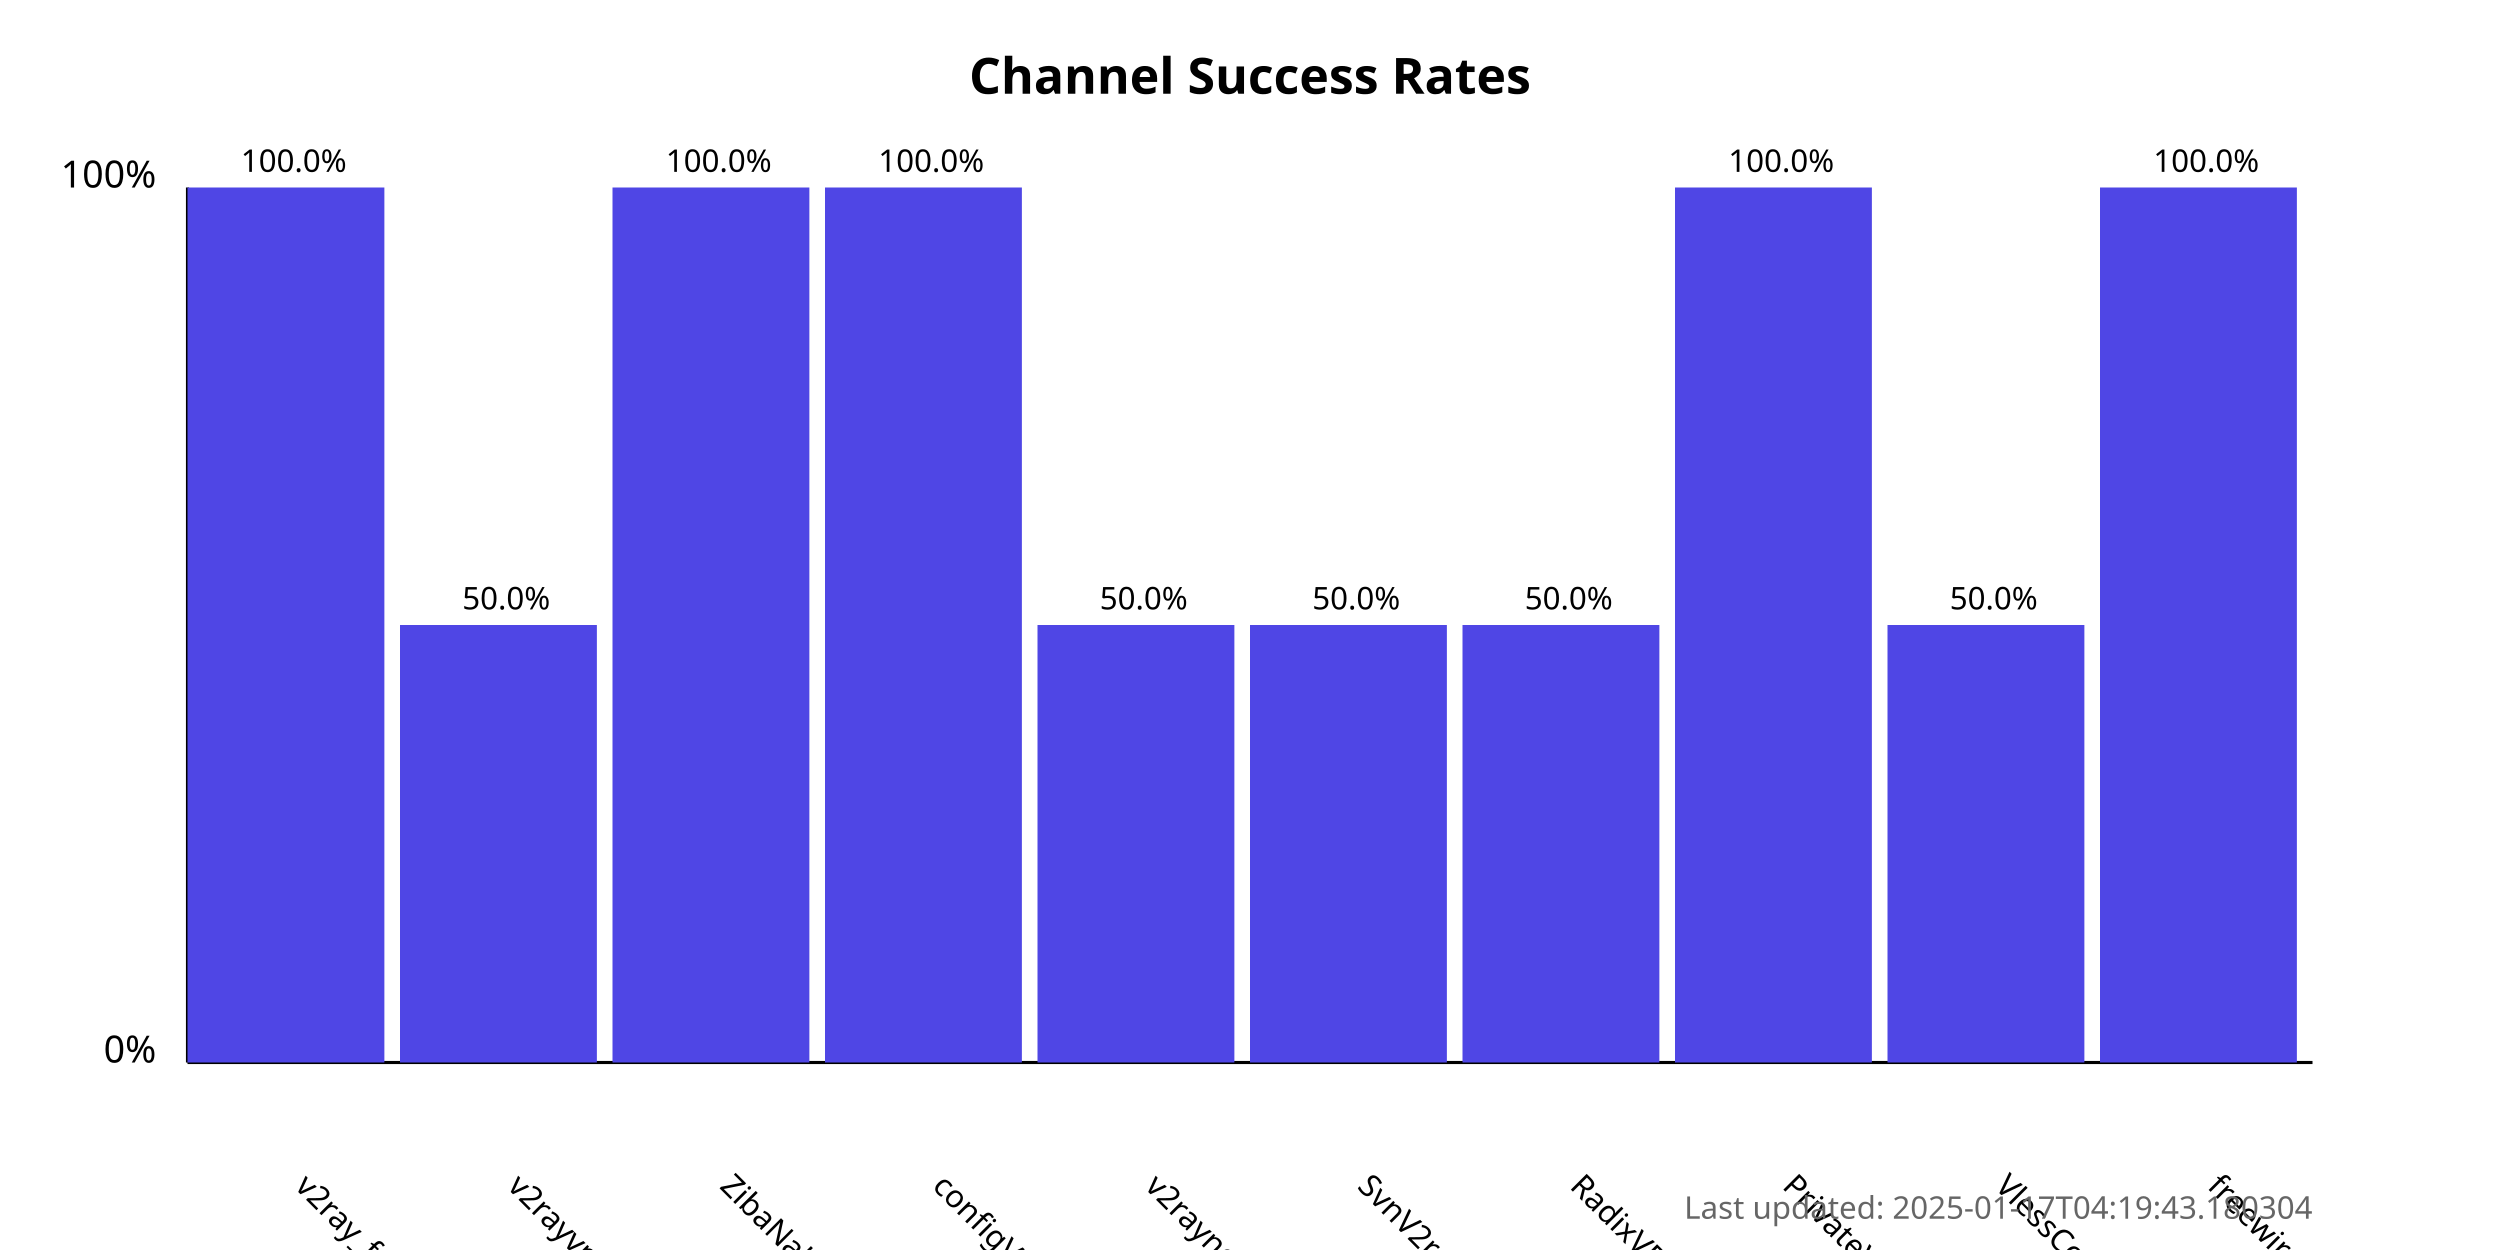
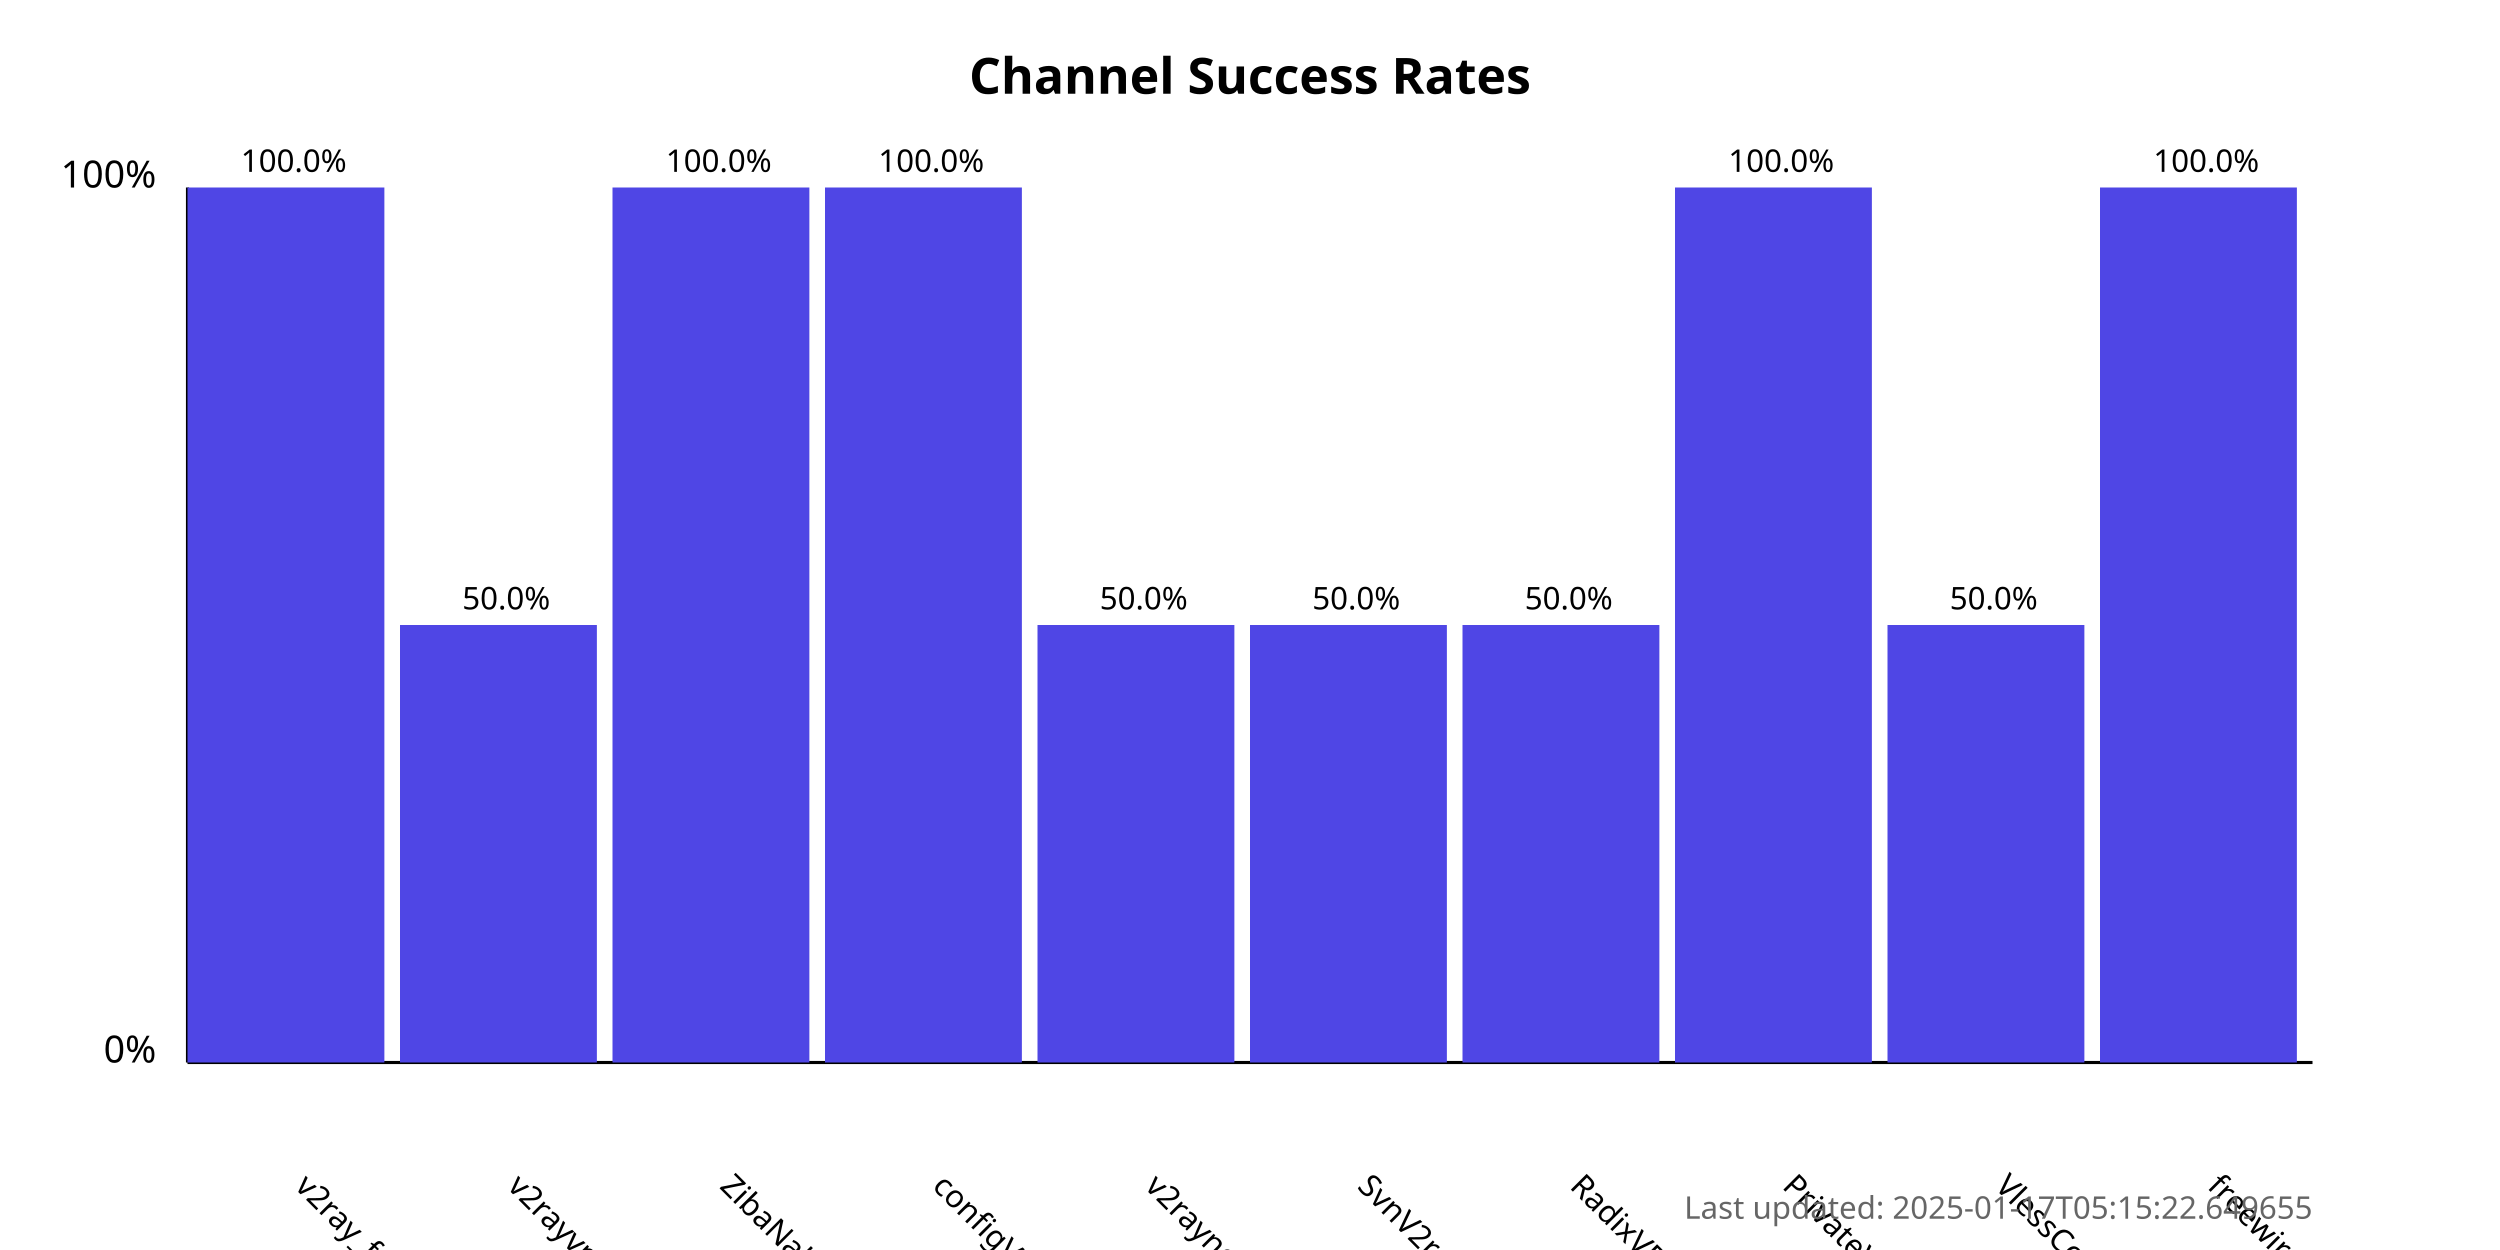
<svg xmlns="http://www.w3.org/2000/svg" width="800" height="400">
  <style>
            .chart-title { font: bold 16px sans-serif; }
            .axis-label { font: 12px sans-serif; }
            .tick-label { font: 10px sans-serif; }
            .bar { fill: #4f46e5; }
            .bar:hover { fill: #6366f1; }
            .timestamp { font: 10px sans-serif; fill: #666; }
        </style>
  <text x="400.0" y="30" text-anchor="middle" class="chart-title">
            Channel Success Rates
        </text>
  <line x1="60" y1="340" x2="60" y2="60" stroke="black" stroke-width="1" />
  <line x1="60" y1="340" x2="740" y2="340" stroke="black" stroke-width="1" />
  <text x="50" y="340" text-anchor="end" class="axis-label">0%</text>
  <text x="50" y="60" text-anchor="end" class="axis-label">100%</text>
  <g>
    <rect x="60" y="60.0" width="63.0" height="280.0" class="bar" />
    <text x="94.0" y="380" transform="rotate(45, 94.0, 380)" text-anchor="start" class="tick-label">
                v2ray_free_conf
            </text>
    <text x="94.0" y="55.0" text-anchor="middle" class="tick-label">
                100.0%
            </text>
  </g>
  <g>
    <rect x="128.0" y="200.0" width="63.0" height="140.0" class="bar" />
    <text x="162.0" y="380" transform="rotate(45, 162.0, 380)" text-anchor="start" class="tick-label">
                v2rayvpno
            </text>
    <text x="162.0" y="195.0" text-anchor="middle" class="tick-label">
                50.0%
            </text>
  </g>
  <g>
    <rect x="196.0" y="60.0" width="63.0" height="280.0" class="bar" />
    <text x="230.0" y="380" transform="rotate(45, 230.0, 380)" text-anchor="start" class="tick-label">
                ZibaNabz
            </text>
    <text x="230.0" y="55.0" text-anchor="middle" class="tick-label">
                100.0%
            </text>
  </g>
  <g>
    <rect x="264.0" y="60.0" width="63.0" height="280.0" class="bar" />
    <text x="298.0" y="380" transform="rotate(45, 298.0, 380)" text-anchor="start" class="tick-label">
                configV2rayForFree
            </text>
    <text x="298.0" y="55.0" text-anchor="middle" class="tick-label">
                100.0%
            </text>
  </g>
  <g>
    <rect x="332.0" y="200.0" width="63.0" height="140.0" class="bar" />
    <text x="366.0" y="380" transform="rotate(45, 366.0, 380)" text-anchor="start" class="tick-label">
                v2rayngvpn
            </text>
    <text x="366.0" y="195.0" text-anchor="middle" class="tick-label">
                50.0%
            </text>
  </g>
  <g>
    <rect x="400.0" y="200.0" width="63.0" height="140.0" class="bar" />
    <text x="434.0" y="380" transform="rotate(45, 434.0, 380)" text-anchor="start" class="tick-label">
                SvnV2ray
            </text>
    <text x="434.0" y="195.0" text-anchor="middle" class="tick-label">
                50.0%
            </text>
  </g>
  <g>
    <rect x="468.0" y="200.0" width="63.0" height="140.0" class="bar" />
    <text x="502.0" y="380" transform="rotate(45, 502.0, 380)" text-anchor="start" class="tick-label">
                RadixVPN
            </text>
    <text x="502.0" y="195.0" text-anchor="middle" class="tick-label">
                50.0%
            </text>
  </g>
  <g>
    <rect x="536.0" y="60.0" width="63.0" height="280.0" class="bar" />
    <text x="570.0" y="380" transform="rotate(45, 570.0, 380)" text-anchor="start" class="tick-label">
                PrivateVPNs
            </text>
    <text x="570.0" y="55.0" text-anchor="middle" class="tick-label">
                100.0%
            </text>
  </g>
  <g>
    <rect x="604.0" y="200.0" width="63.0" height="140.0" class="bar" />
    <text x="638.0" y="380" transform="rotate(45, 638.0, 380)" text-anchor="start" class="tick-label">
                VlessConfig
            </text>
    <text x="638.0" y="195.0" text-anchor="middle" class="tick-label">
                50.0%
            </text>
  </g>
  <g>
    <rect x="672.0" y="60.0" width="63.0" height="280.0" class="bar" />
    <text x="706.0" y="380" transform="rotate(45, 706.0, 380)" text-anchor="start" class="tick-label">
                freewireguard
            </text>
    <text x="706.0" y="55.0" text-anchor="middle" class="tick-label">
                100.0%
            </text>
  </g>
  <text x="740" y="390" text-anchor="end" class="timestamp">
-             Last updated: 2025-01-17T04:19:43.180304
+             Last updated: 2025-01-17T05:15:22.649655
        </text>
</svg>
